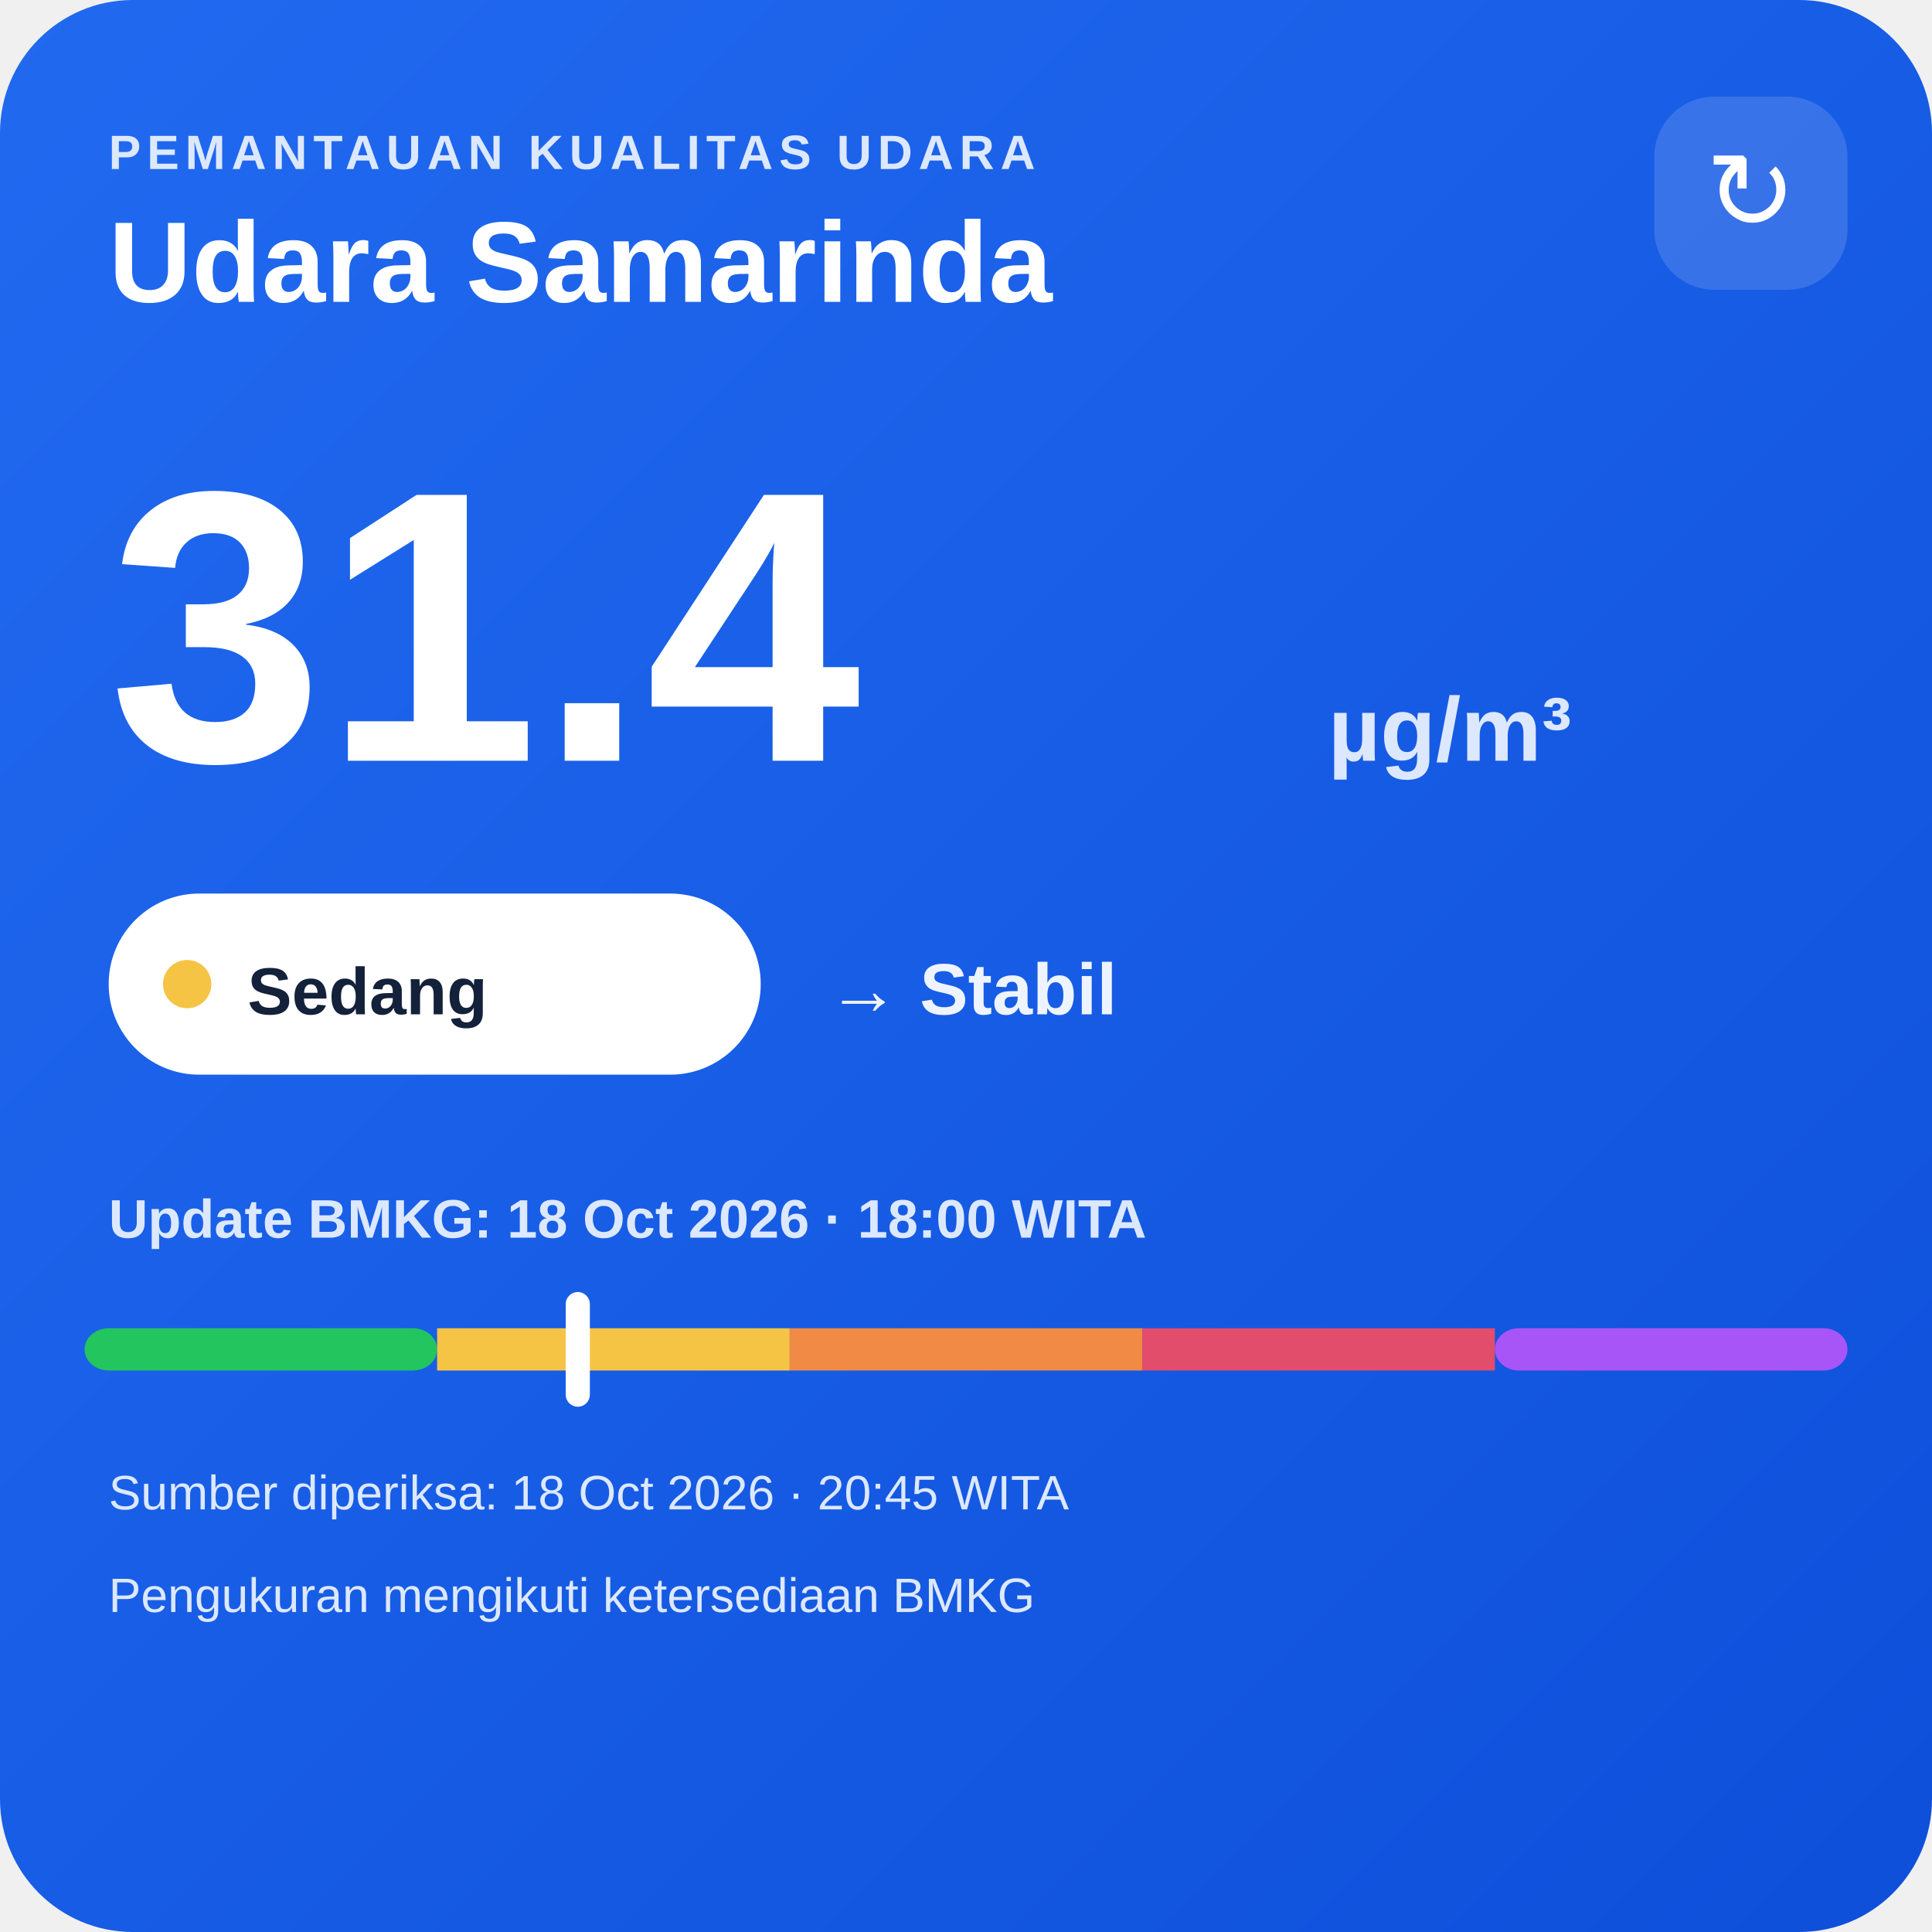
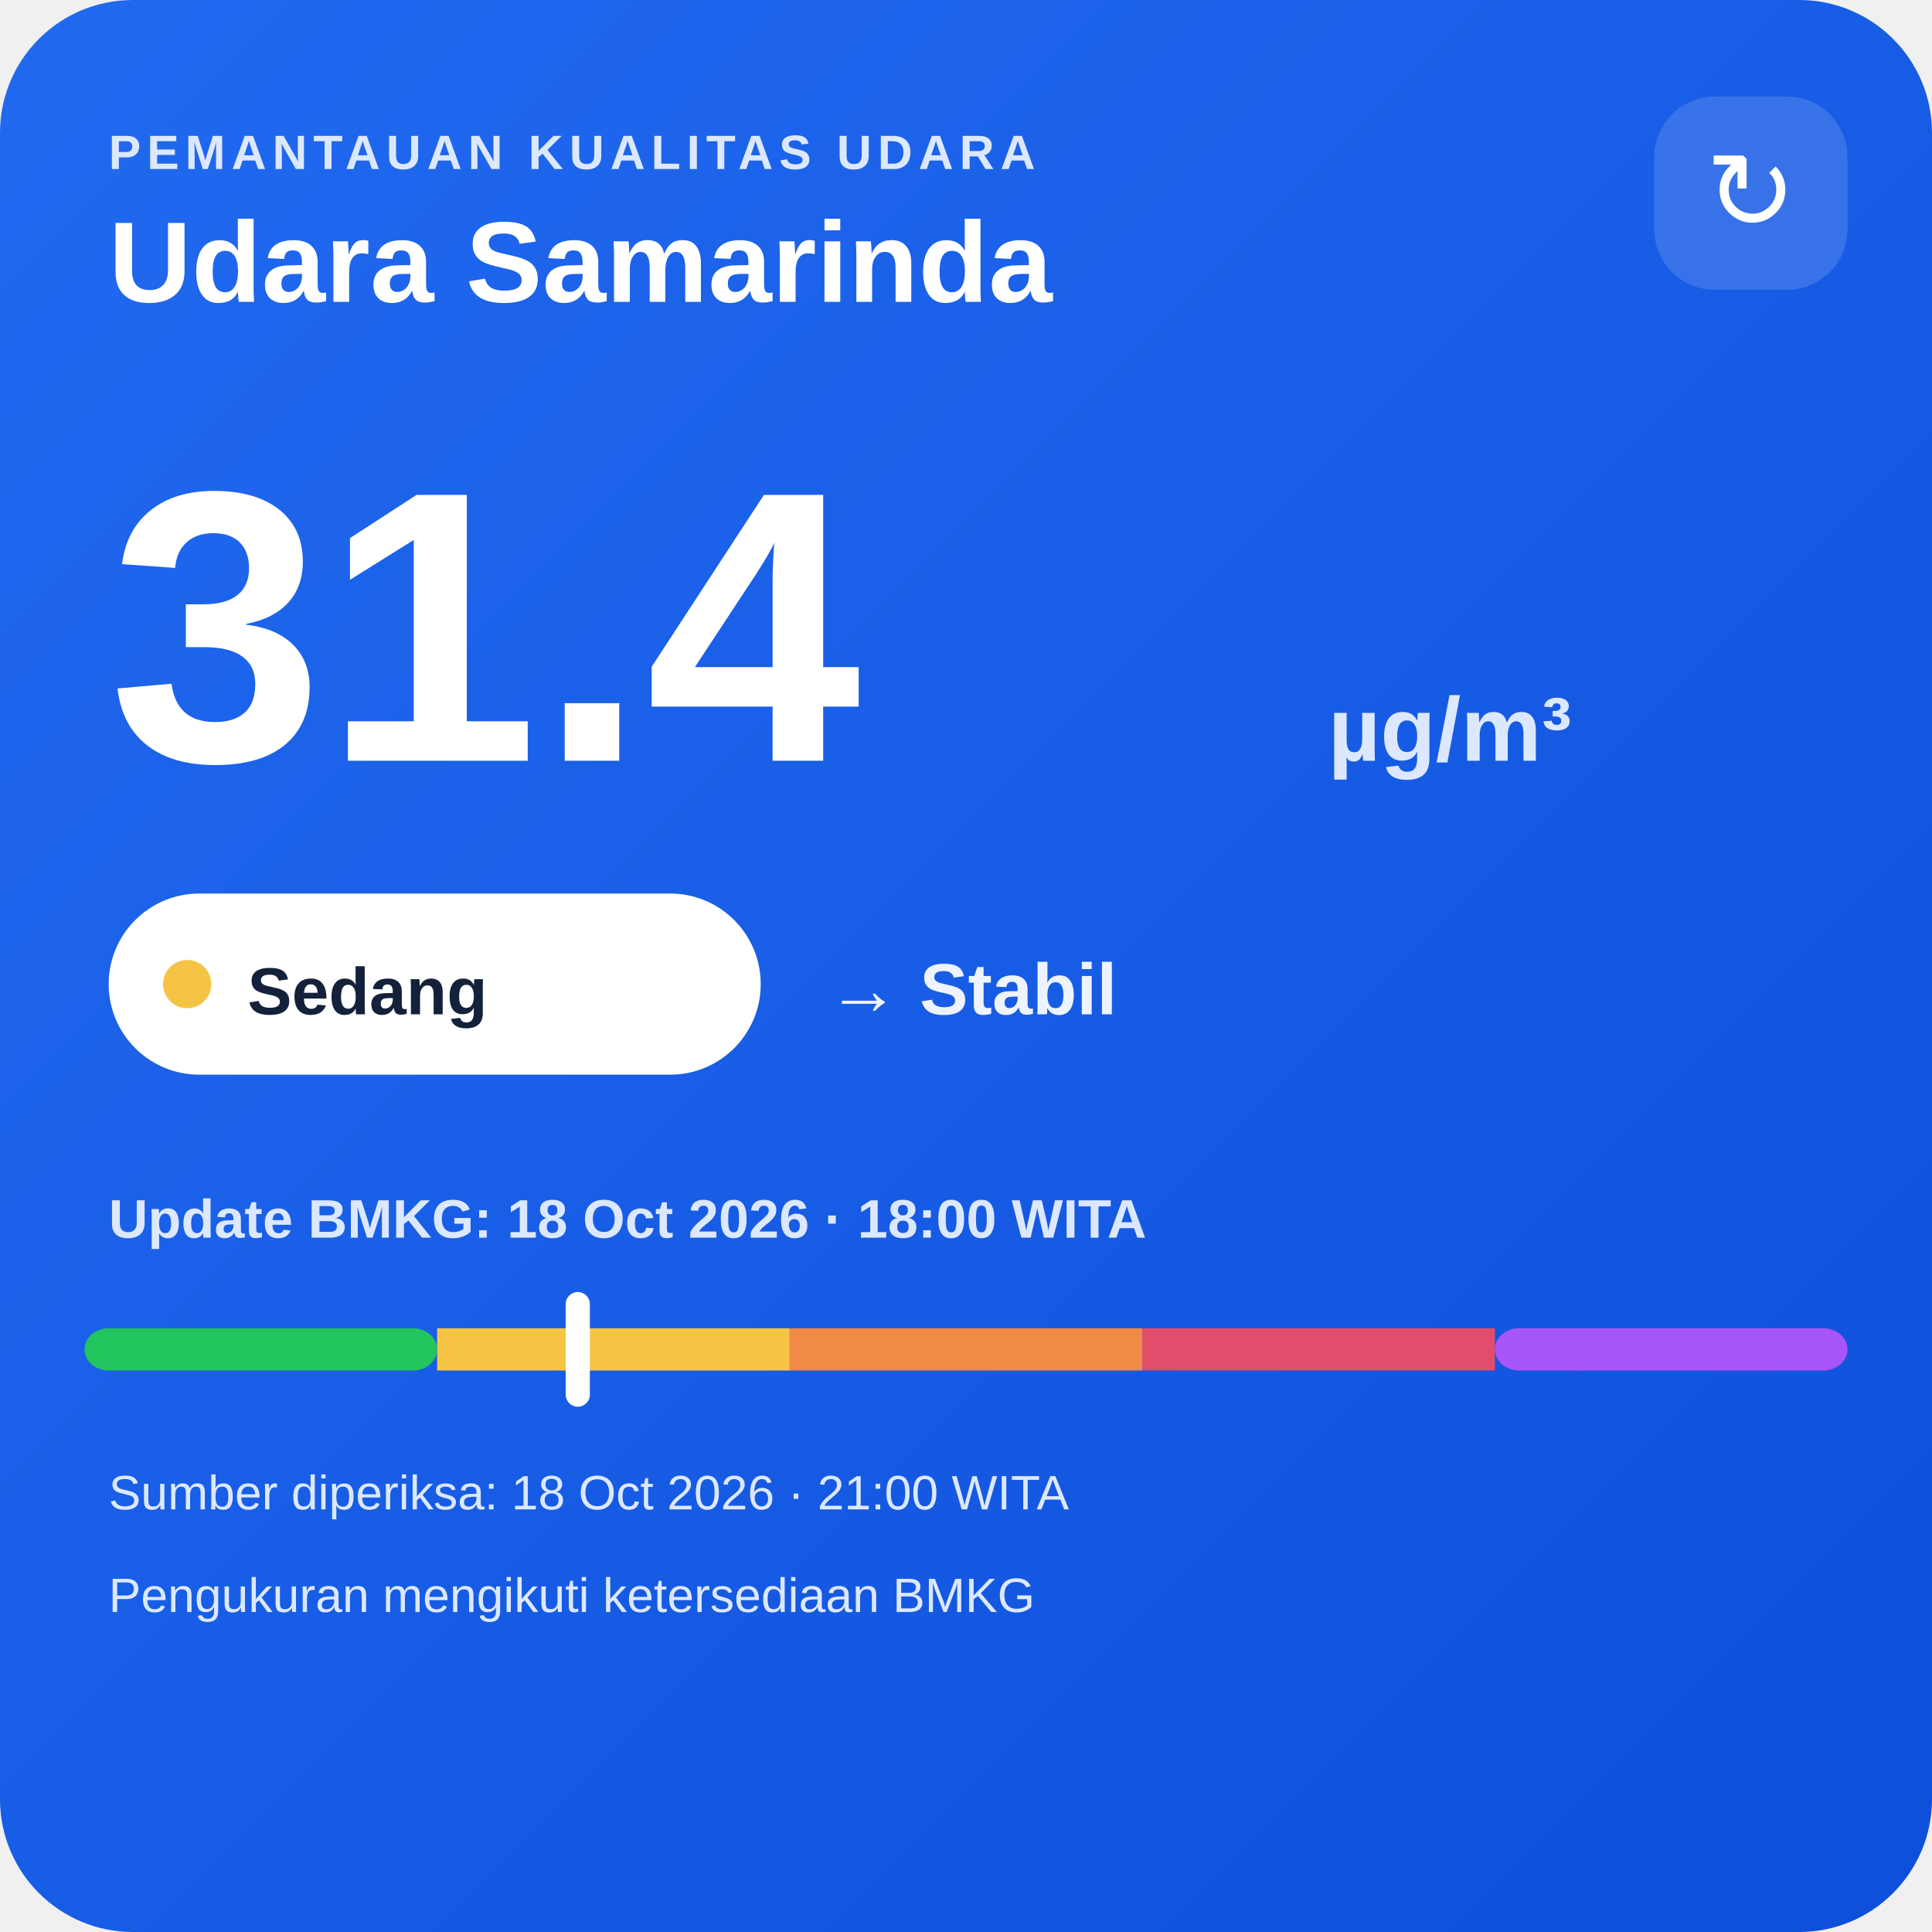
<svg xmlns="http://www.w3.org/2000/svg" width="320" height="320" viewBox="0 0 320 320">
  <defs>
    <linearGradient id="bg" x1="0" y1="0" x2="1" y2="1">
      <stop offset="0" stop-color="#216af0" />
      <stop offset="1" stop-color="#0e4fda" />
    </linearGradient>
  </defs>
  <rect width="320" height="320" rx="22" fill="url(#bg)" />
  <text x="18" y="28" fill="#dce8ff" font-family="Arial,sans-serif" font-size="8" font-weight="700" letter-spacing="1">PEMANTAUAN KUALITAS UDARA</text>
  <text x="18" y="50" fill="#ffffff" font-family="Arial,sans-serif" font-size="19" font-weight="700">Udara Samarinda</text>
  <rect x="274" y="16" width="32" height="32" rx="10" fill="#ffffff" fill-opacity=".14" />
  <text x="290" y="38" text-anchor="middle" fill="#ffffff" font-family="Arial,sans-serif" font-size="18">↻</text>
  <text x="18" y="126" fill="#ffffff" font-family="Arial,sans-serif" font-size="64" font-weight="800">31.4</text>
  <text x="220" y="126" fill="#dce8ff" font-family="Arial,sans-serif" font-size="15" font-weight="700">µg/m³</text>
  <rect x="18" y="148" width="108" height="30" rx="15" fill="#ffffff" />
  <circle cx="31" cy="163" r="4" fill="#f6c445" />
  <text x="41" y="168" fill="#13213a" font-family="Arial,sans-serif" font-size="11" font-weight="700">Sedang</text>
  <text x="137" y="168" fill="#eef4ff" font-family="Arial,sans-serif" font-size="12" font-weight="700">→ Stabil</text>
  <text x="18" y="205" fill="#dce8ff" font-family="Arial,sans-serif" font-size="9" font-weight="700">Update BMKG: 18 Oct 2026 · 18:00 WITA</text>
  <rect x="14" y="220" width="58.4" height="7" rx="4" fill="#22c55e" />
  <rect x="72.4" y="220" width="58.4" height="7" fill="#f6c445" />
  <rect x="130.8" y="220" width="58.4" height="7" fill="#f08a45" />
  <rect x="189.2" y="220" width="58.4" height="7" fill="#e24d6b" />
  <rect x="247.6" y="220" width="58.4" height="7" rx="4" fill="#a855f7" />
  <rect x="93.7" y="214" width="4" height="19" rx="2" fill="#ffffff" />
-   <text x="18" y="250" fill="#dce8ff" font-family="Arial,sans-serif" font-size="8">Sumber diperiksa: 18 Oct 2026 · 20:45 WITA</text>
+   <text x="18" y="250" fill="#dce8ff" font-family="Arial,sans-serif" font-size="8">Sumber diperiksa: 18 Oct 2026 · 21:00 WITA</text>
  <text x="18" y="267" fill="#dce8ff" font-family="Arial,sans-serif" font-size="8">Pengukuran mengikuti ketersediaan BMKG</text>
</svg>
